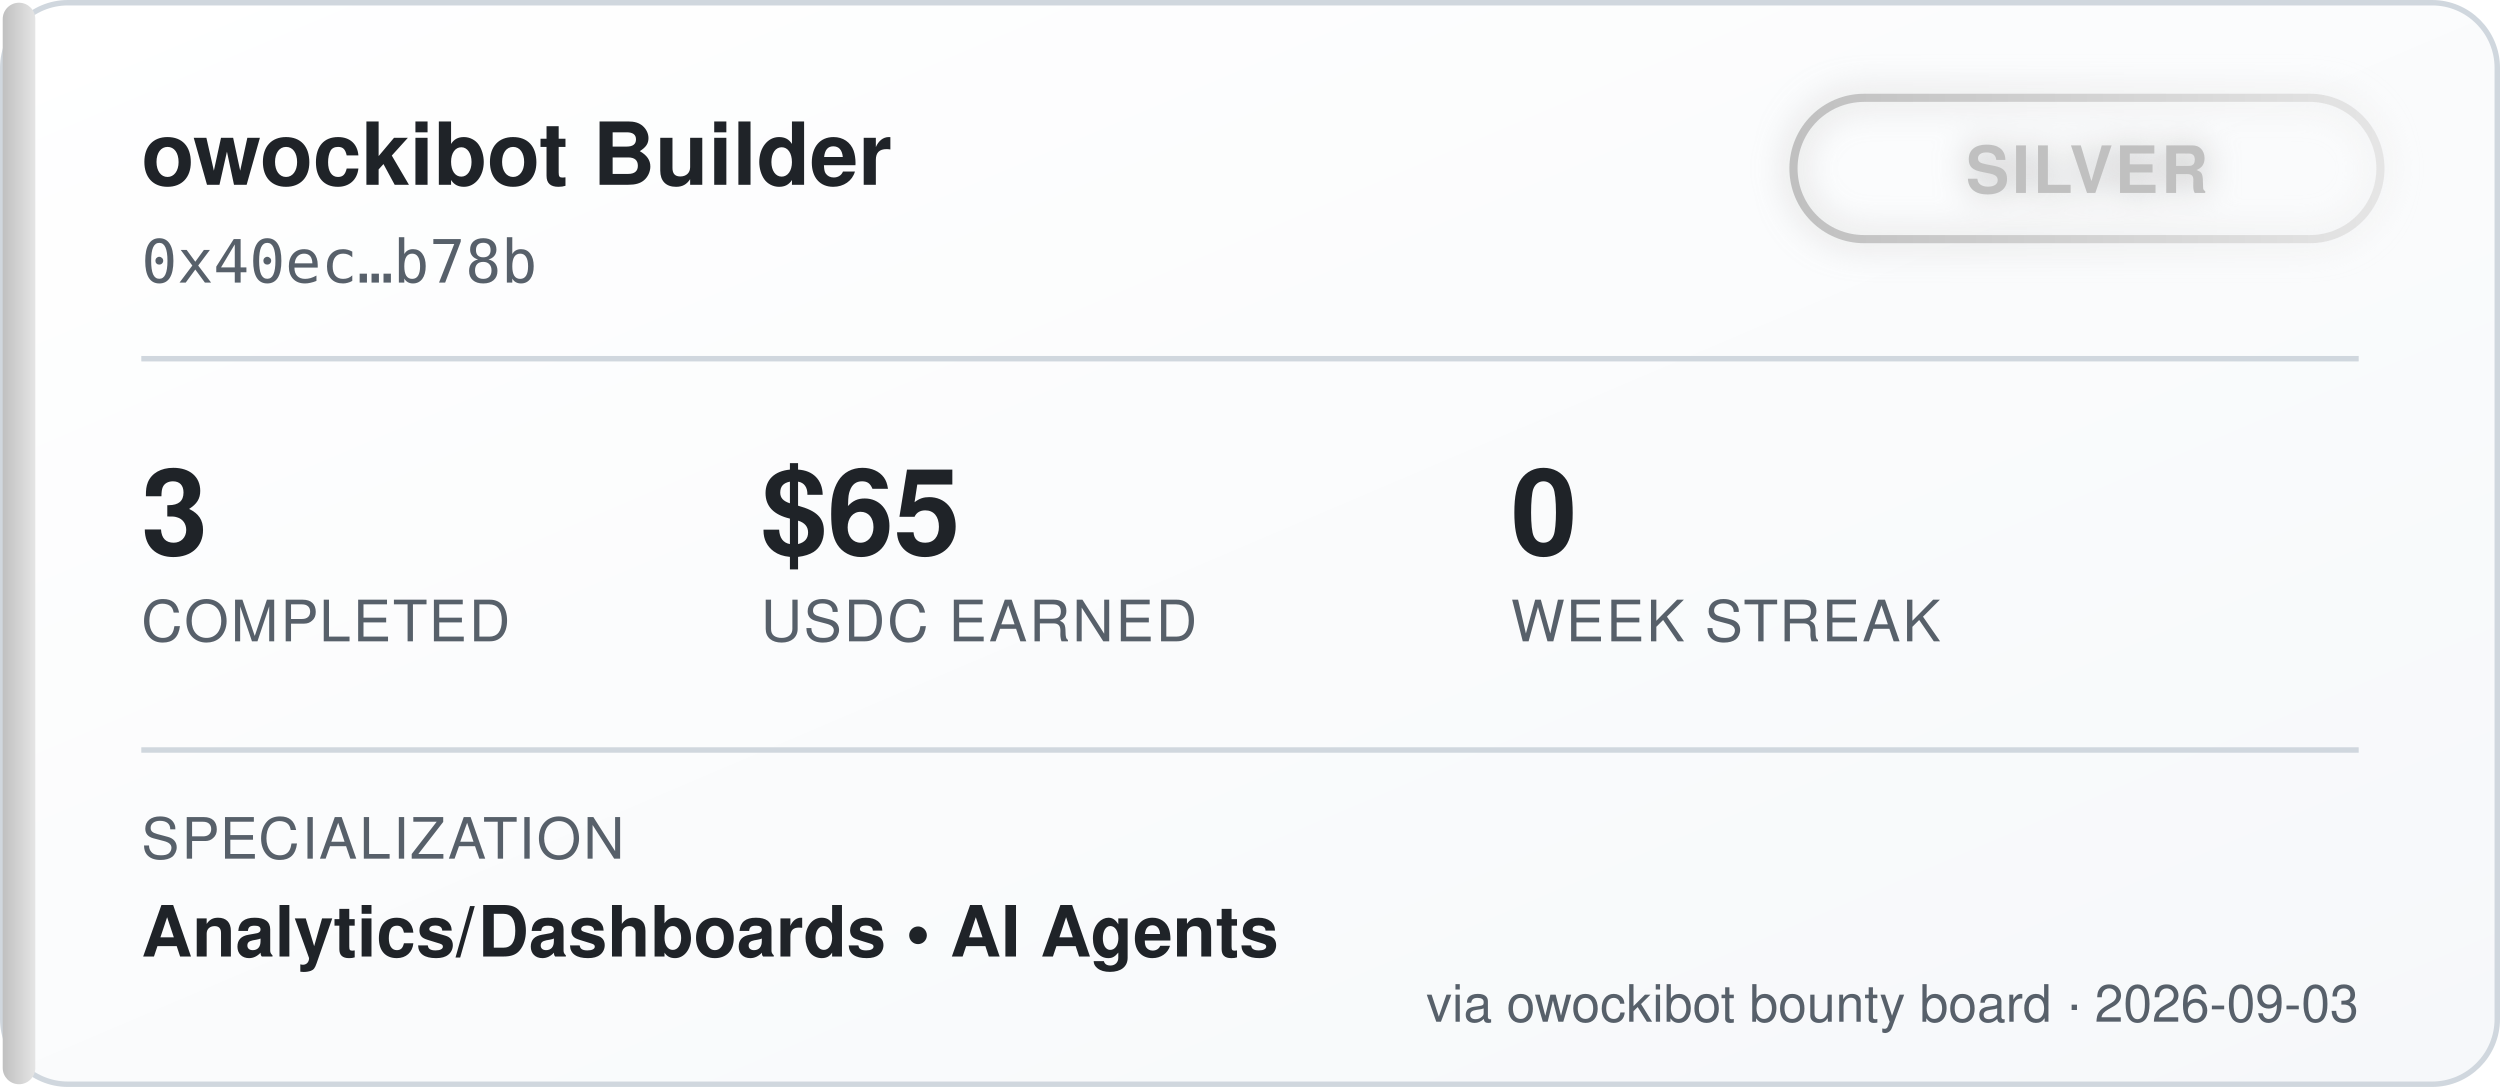
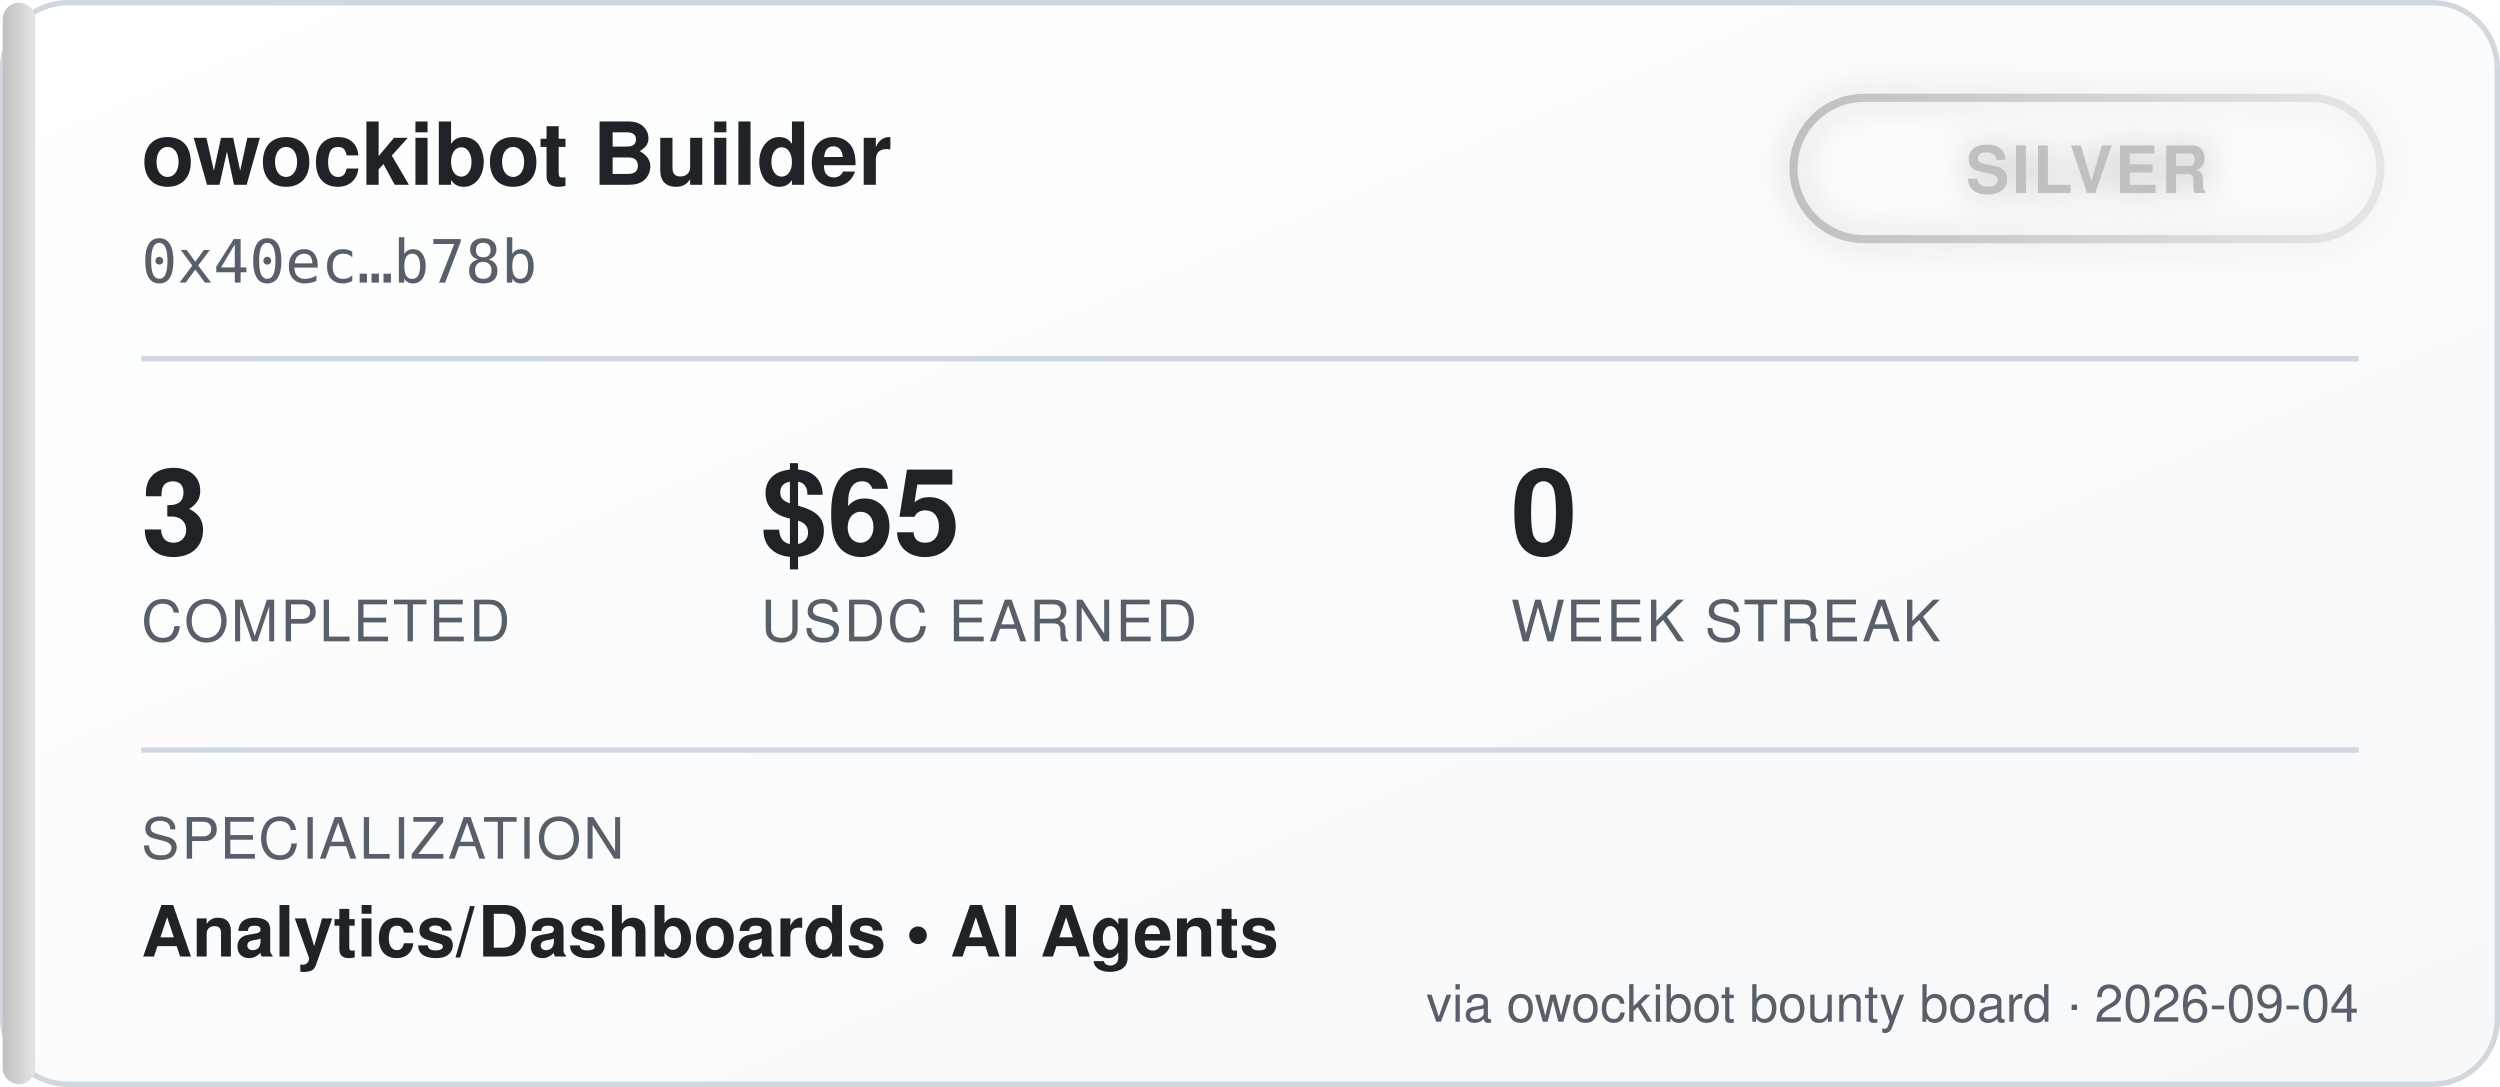
<svg xmlns="http://www.w3.org/2000/svg" width="460" height="200" viewBox="0 0 460 200" font-family="'Segoe UI', Helvetica, Arial, sans-serif">
  <defs>
    <linearGradient id="bgGrad" x1="0" y1="0" x2="1" y2="1">
      <stop offset="0%" stop-color="#ffffff" />
      <stop offset="100%" stop-color="#f6f8fa" />
    </linearGradient>
    <linearGradient id="tierGrad" x1="0" y1="0" x2="1" y2="0">
      <stop offset="0%" stop-color="#c0c0c0" />
      <stop offset="100%" stop-color="#e5e5e5" />
    </linearGradient>
    <filter id="glow" x="-50%" y="-50%" width="200%" height="200%">
      <feGaussianBlur stdDeviation="3" result="blur" />
      <feMerge>
        <feMergeNode in="blur" />
        <feMergeNode in="SourceGraphic" />
      </feMerge>
    </filter>
  </defs>
  <rect x="0.5" y="0.5" width="459" height="199" rx="12" fill="url(#bgGrad)" stroke="#d0d7de" />
  <rect x="0.5" y="0.5" width="6" height="199" rx="3" fill="url(#tierGrad)" />
  <text x="26" y="34" fill="#1f2328" font-size="16" font-weight="700">owockibot Builder</text>
  <text x="26" y="52" fill="#57606a" font-size="11" font-family="monospace">0x40ec…b78b</text>
  <g transform="translate(330, 18)" filter="url(#glow)">
    <rect x="0" y="0" width="108" height="26" rx="13" fill="none" stroke="url(#tierGrad)" stroke-width="1.5" />
    <text x="54" y="17.5" fill="#c0c0c0" font-size="12" font-weight="700" text-anchor="middle" letter-spacing="0.5">SILVER</text>
  </g>
  <line x1="26" y1="66" x2="434" y2="66" stroke="#d0d7de" stroke-width="1" />
  <g font-size="22" font-weight="700" fill="#1f2328">
    <text x="26" y="102">3</text>
    <text x="140" y="102">$65</text>
    <text x="278" y="102">0</text>
  </g>
  <g font-size="10.5" fill="#57606a" letter-spacing="0.4">
    <text x="26" y="118">COMPLETED</text>
    <text x="140" y="118">USDC EARNED</text>
    <text x="278" y="118">WEEK STREAK</text>
  </g>
  <line x1="26" y1="138" x2="434" y2="138" stroke="#d0d7de" stroke-width="1" />
  <text x="26" y="158" fill="#57606a" font-size="10.5" letter-spacing="0.4">SPECIALIZATION</text>
  <text x="26" y="176" fill="#1f2328" font-size="13" font-weight="600">Analytics/Dashboards  •  AI Agents</text>
-   <text x="434" y="188" fill="#57606a" font-size="9.5" text-anchor="end">via owockibot bounty board · 2026-09-03</text>
+   <text x="434" y="188" fill="#57606a" font-size="9.5" text-anchor="end">via owockibot bounty board · 2026-09-04</text>
</svg>
